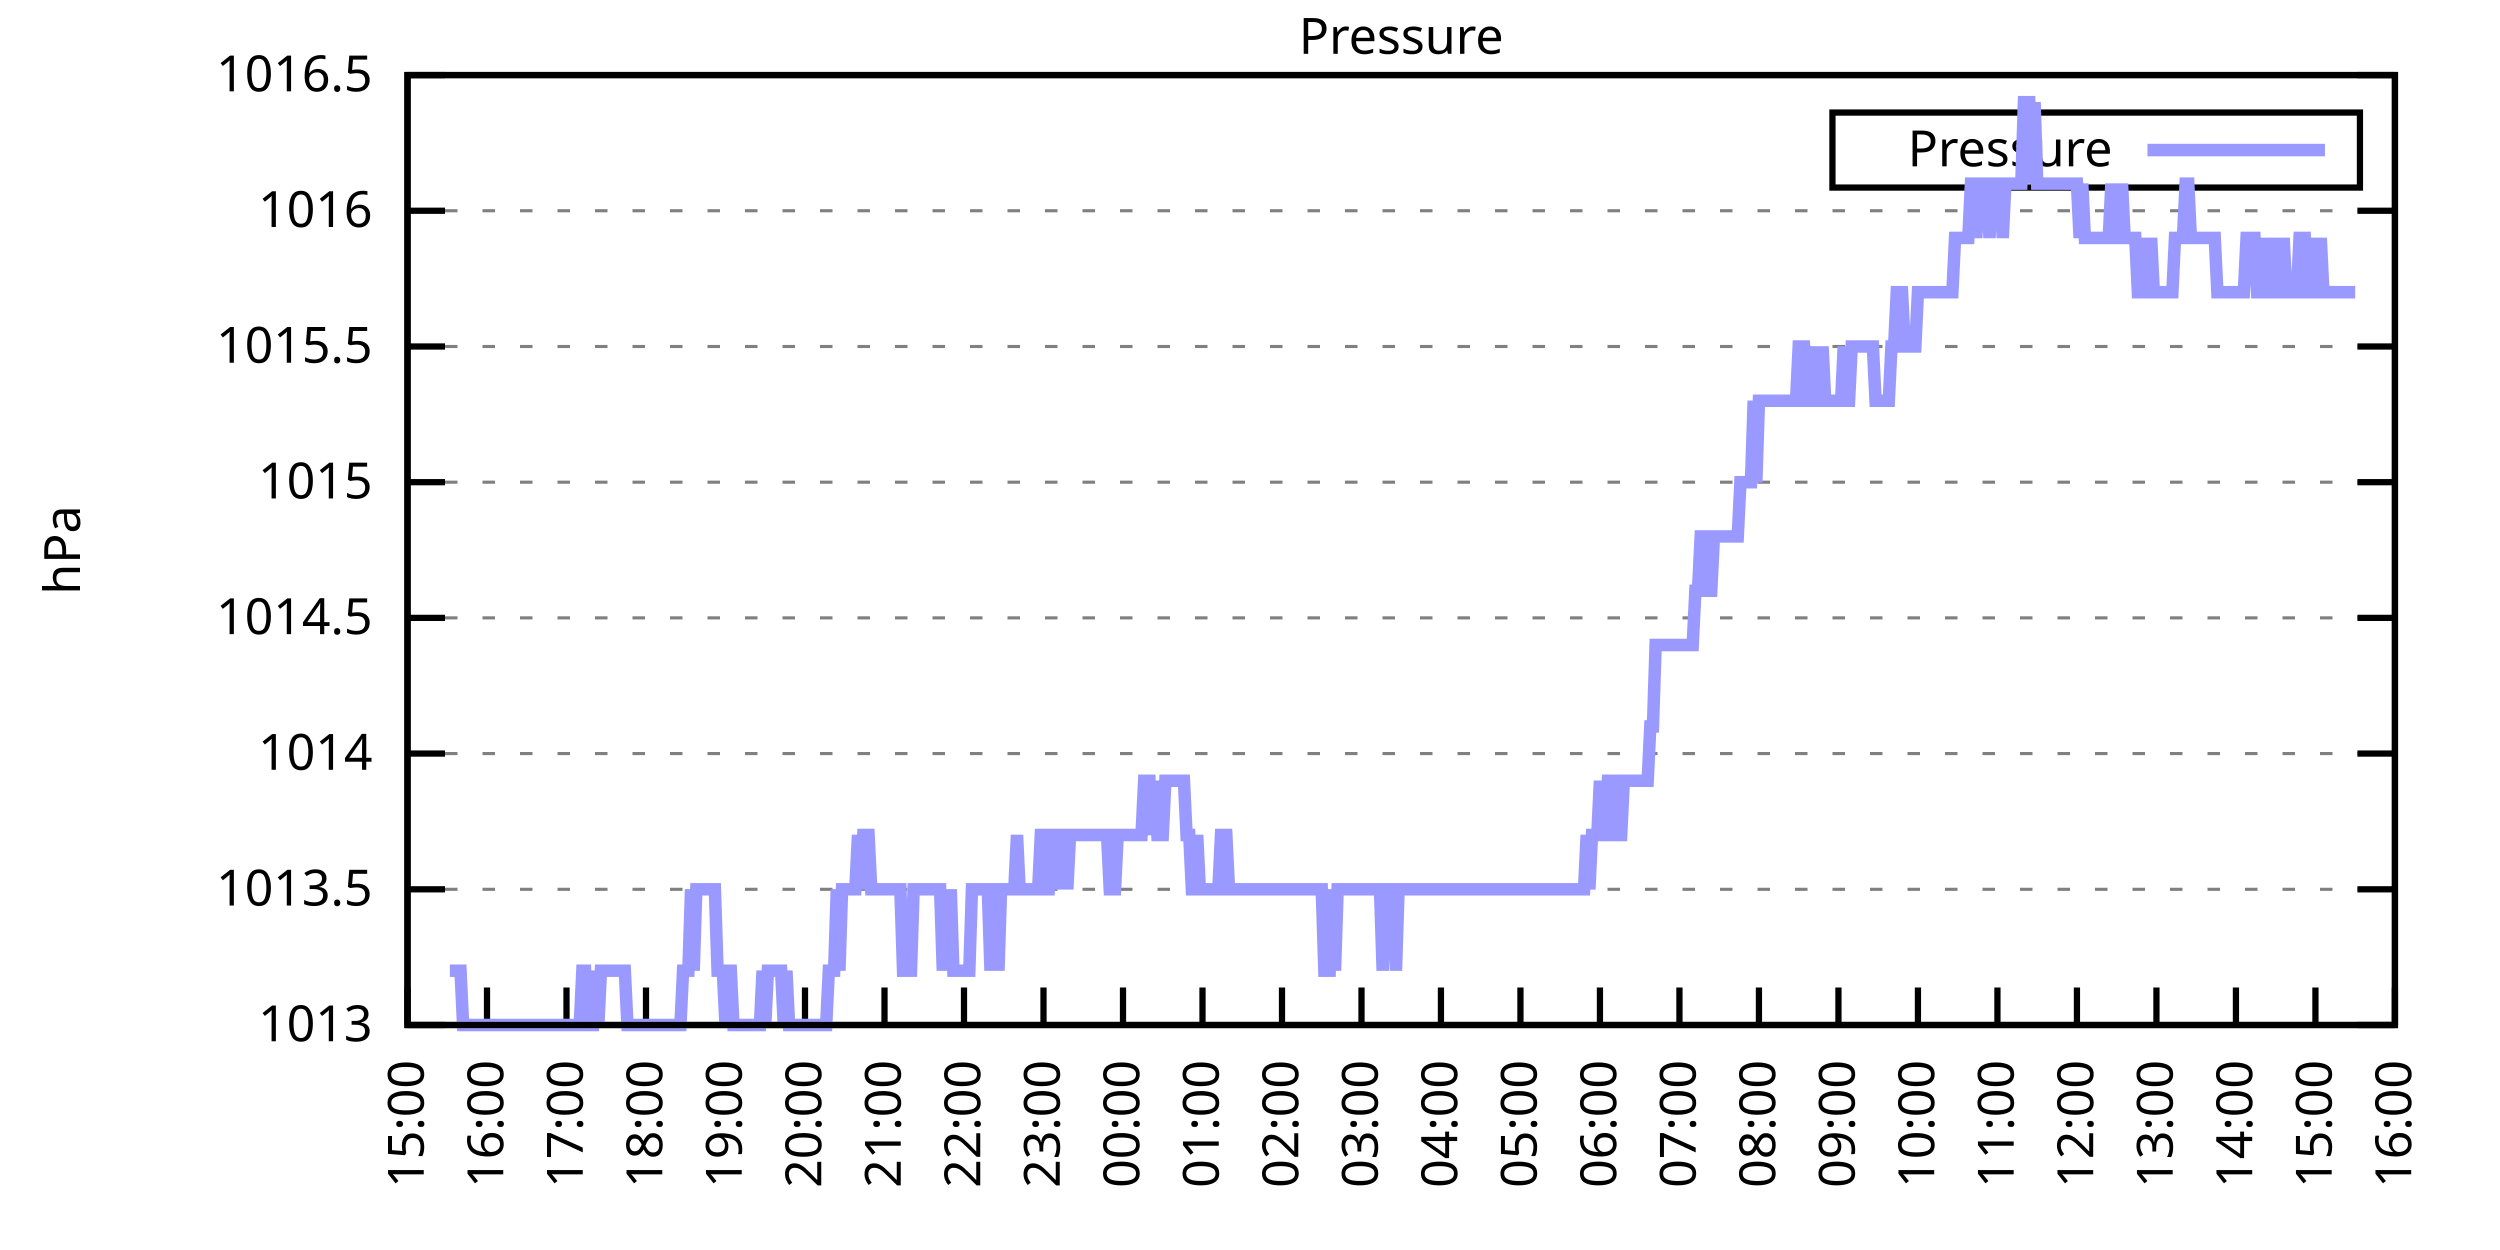
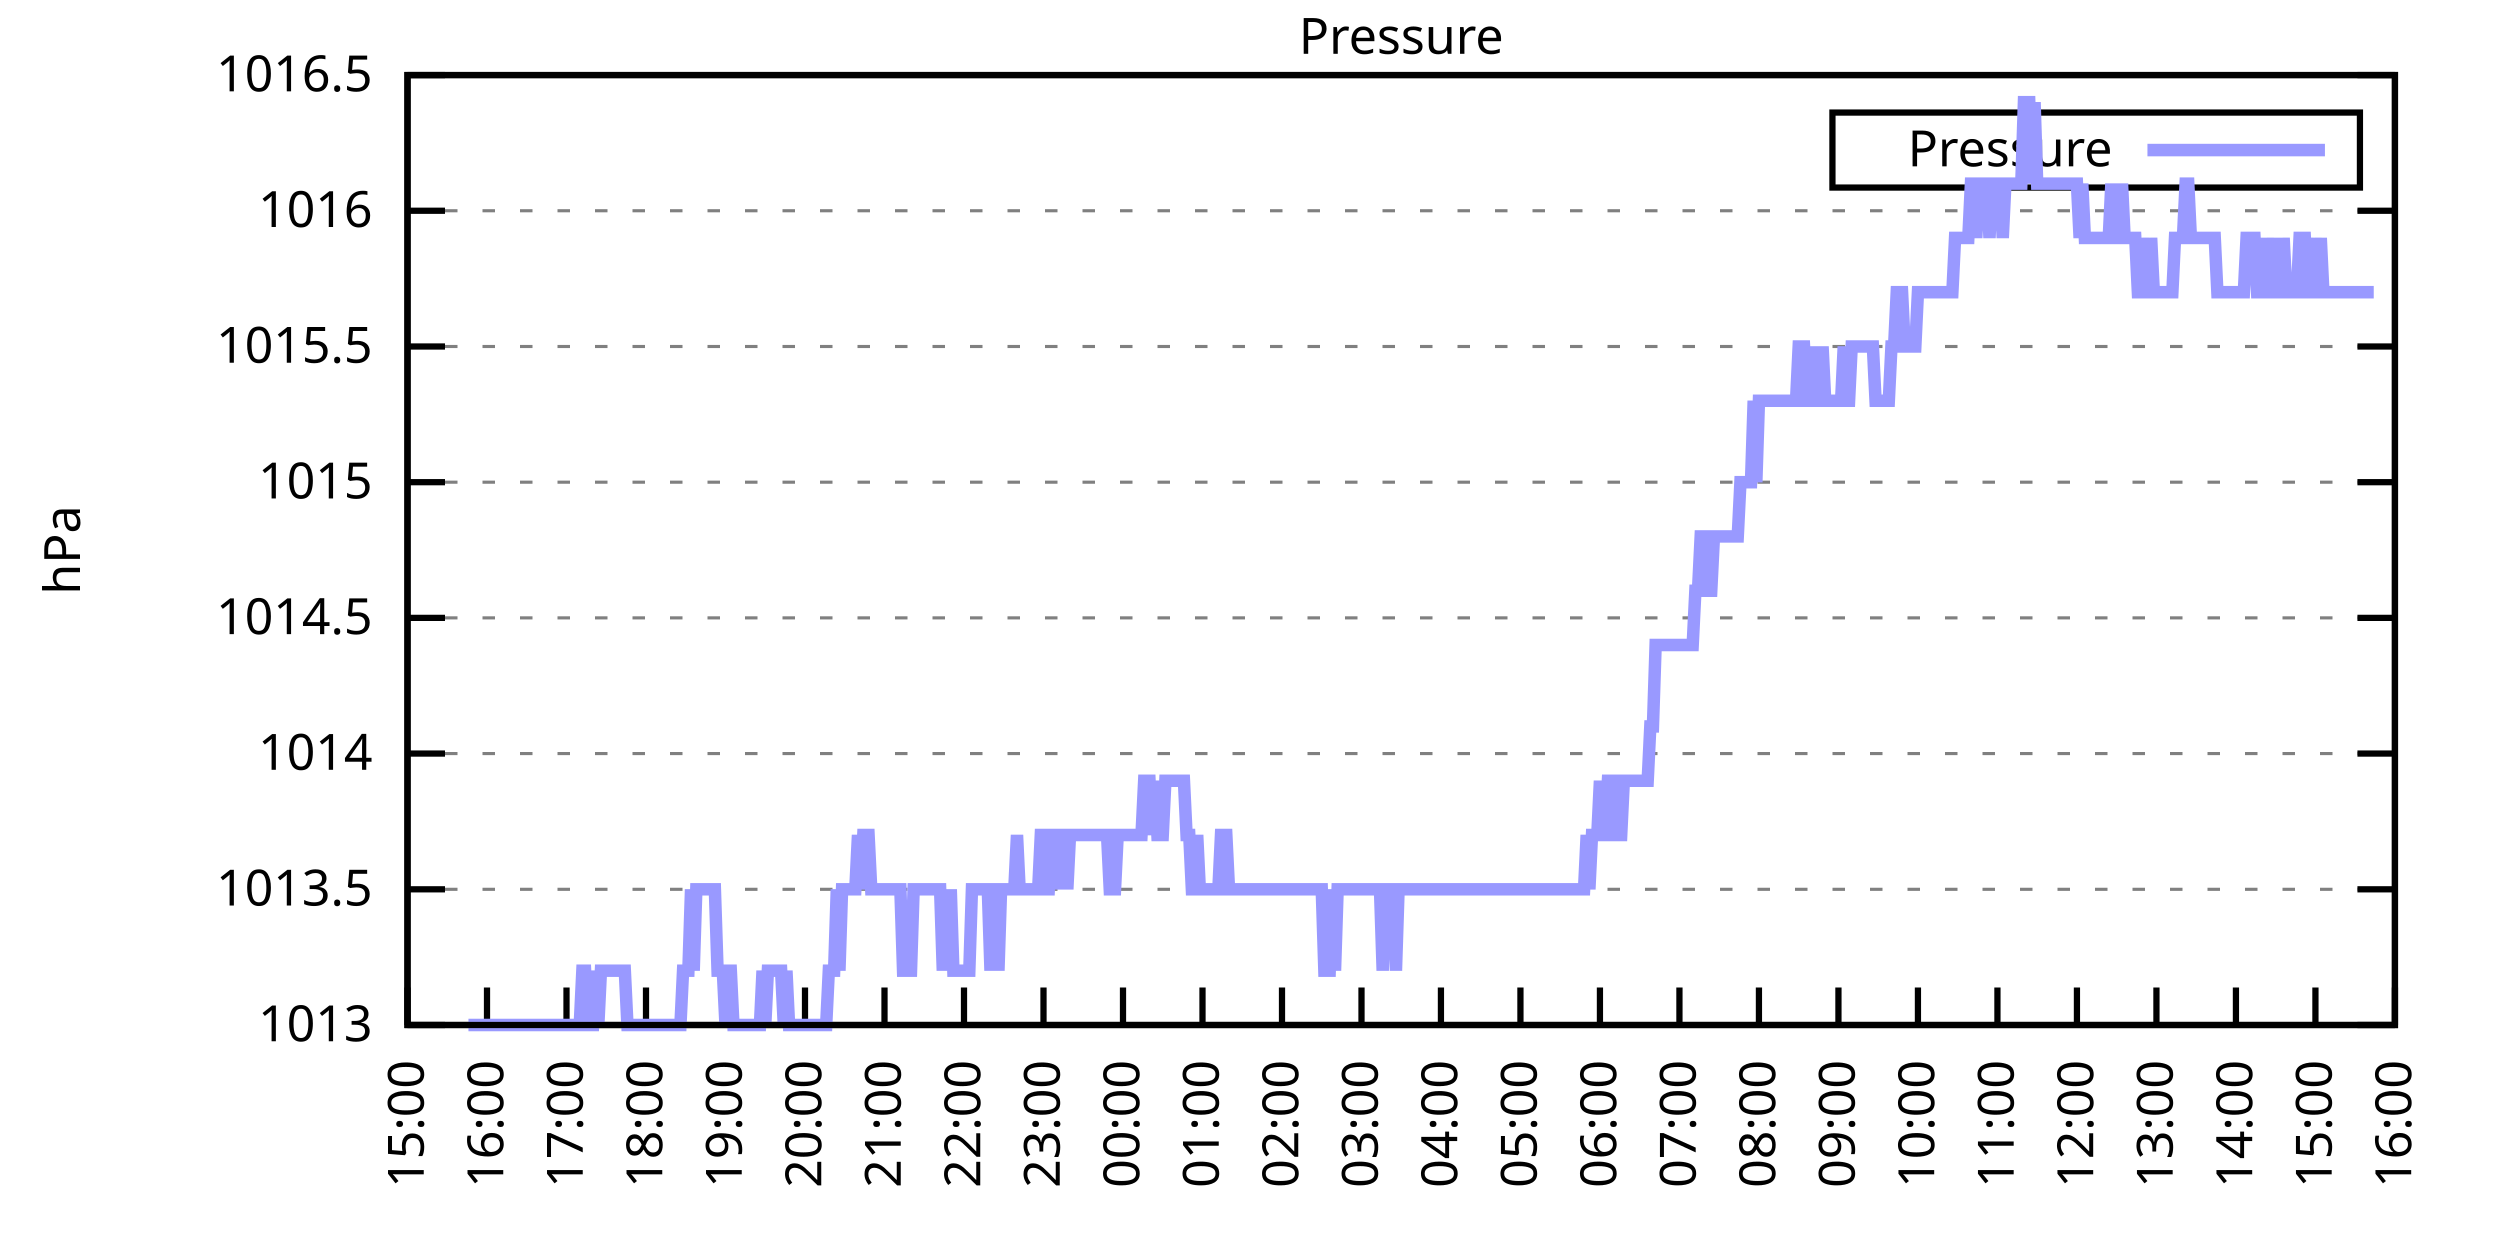
<svg xmlns="http://www.w3.org/2000/svg" xmlns:xlink="http://www.w3.org/1999/xlink" width="400" height="200" viewBox="0 0 400 200">
  <g id="gnuplot_canvas">
    <rect x="0" y="0" width="400" height="200" fill="none" />
    <defs>
      <circle id="gpDot" r="0.5" stroke-width="0.5" stroke="currentColor" />
      <path id="gpPt0" stroke-width="0.333" stroke="currentColor" d="M-1,0 h2 M0,-1 v2" />
      <path id="gpPt1" stroke-width="0.333" stroke="currentColor" d="M-1,-1 L1,1 M1,-1 L-1,1" />
      <path id="gpPt2" stroke-width="0.333" stroke="currentColor" d="M-1,0 L1,0 M0,-1 L0,1 M-1,-1 L1,1 M-1,1 L1,-1" />
      <rect id="gpPt3" stroke-width="0.333" stroke="currentColor" x="-1" y="-1" width="2" height="2" />
      <rect id="gpPt4" stroke-width="0.333" stroke="currentColor" fill="currentColor" x="-1" y="-1" width="2" height="2" />
      <circle id="gpPt5" stroke-width="0.333" stroke="currentColor" cx="0" cy="0" r="1" />
      <use xlink:href="#gpPt5" id="gpPt6" fill="currentColor" stroke="none" />
      <path id="gpPt7" stroke-width="0.333" stroke="currentColor" d="M0,-1.33 L-1.33,0.67 L1.33,0.67 z" />
      <use xlink:href="#gpPt7" id="gpPt8" fill="currentColor" stroke="none" />
      <use xlink:href="#gpPt7" id="gpPt9" stroke="currentColor" transform="rotate(180)" />
      <use xlink:href="#gpPt9" id="gpPt10" fill="currentColor" stroke="none" />
      <use xlink:href="#gpPt3" id="gpPt11" stroke="currentColor" transform="rotate(45)" />
      <use xlink:href="#gpPt11" id="gpPt12" fill="currentColor" stroke="none" />
      <path id="gpPt13" stroke-width="0.333" stroke="currentColor" d="M0,1.330 L1.265,0.411 L0.782,-1.067 L-0.782,-1.076 L-1.265,0.411 z" />
      <use xlink:href="#gpPt13" id="gpPt14" fill="currentColor" stroke="none" />
      <filter id="textbox" filterUnits="objectBoundingBox" x="0" y="0" height="1" width="1">
        <feFlood flood-color="white" flood-opacity="1" result="bgnd" />
        <feComposite in="SourceGraphic" in2="bgnd" operator="atop" />
      </filter>
      <filter id="greybox" filterUnits="objectBoundingBox" x="0" y="0" height="1" width="1">
        <feFlood flood-color="lightgrey" flood-opacity="1" result="grey" />
        <feComposite in="SourceGraphic" in2="grey" operator="atop" />
      </filter>
    </defs>
    <g fill="none" color="white" stroke="currentColor" stroke-width="1.00" stroke-linecap="butt" stroke-linejoin="miter">
</g>
    <g fill="none" color="black" stroke="currentColor" stroke-width="1.00" stroke-linecap="butt" stroke-linejoin="miter">
      <g stroke="none" shape-rendering="crispEdges">
        <polygon fill="rgb(255, 255, 255)" points="65.20,164.00 383.18,164.00 383.18,12.02 65.20,12.02 " />
      </g>
    </g>
    <g fill="none" color="black" stroke="currentColor" stroke-width="1.00" stroke-linecap="butt" stroke-linejoin="miter">
</g>
    <g fill="none" color="black" stroke="black" stroke-width="0.50" stroke-linecap="butt" stroke-linejoin="miter">
</g>
    <g fill="none" color="gray" stroke="currentColor" stroke-width="0.50" stroke-linecap="butt" stroke-linejoin="miter">
      <path stroke="gray" stroke-dasharray="2,4" class="gridline" d="M65.20,164.00 L383.19,164.00  " />
    </g>
    <g fill="none" color="gray" stroke="gray" stroke-width="1.00" stroke-linecap="butt" stroke-linejoin="miter">
</g>
    <g fill="none" color="black" stroke="currentColor" stroke-width="1.00" stroke-linecap="butt" stroke-linejoin="miter">
      <path stroke="black" d="M65.20,164.00 L71.20,164.00 M383.19,164.00 L377.19,164.00  " />
      <g transform="translate(59.60,166.60)" stroke="none" fill="black" font-family="Sans" font-size="8.00" text-anchor="end">
        <text>
          <tspan font-family="Sans"> 1013</tspan>
        </text>
      </g>
    </g>
    <g fill="none" color="black" stroke="currentColor" stroke-width="1.00" stroke-linecap="butt" stroke-linejoin="miter">
</g>
    <g fill="none" color="black" stroke="black" stroke-width="0.50" stroke-linecap="butt" stroke-linejoin="miter">
</g>
    <g fill="none" color="gray" stroke="currentColor" stroke-width="0.50" stroke-linecap="butt" stroke-linejoin="miter">
      <path stroke="gray" stroke-dasharray="2,4" class="gridline" d="M65.20,142.29 L383.19,142.29  " />
    </g>
    <g fill="none" color="gray" stroke="gray" stroke-width="1.00" stroke-linecap="butt" stroke-linejoin="miter">
</g>
    <g fill="none" color="black" stroke="currentColor" stroke-width="1.00" stroke-linecap="butt" stroke-linejoin="miter">
      <path stroke="black" d="M65.20,142.29 L71.20,142.29 M383.19,142.29 L377.19,142.29  " />
      <g transform="translate(59.60,144.89)" stroke="none" fill="black" font-family="Sans" font-size="8.00" text-anchor="end">
        <text>
          <tspan font-family="Sans"> 1013.5</tspan>
        </text>
      </g>
    </g>
    <g fill="none" color="black" stroke="currentColor" stroke-width="1.00" stroke-linecap="butt" stroke-linejoin="miter">
</g>
    <g fill="none" color="black" stroke="black" stroke-width="0.50" stroke-linecap="butt" stroke-linejoin="miter">
</g>
    <g fill="none" color="gray" stroke="currentColor" stroke-width="0.50" stroke-linecap="butt" stroke-linejoin="miter">
      <path stroke="gray" stroke-dasharray="2,4" class="gridline" d="M65.20,120.57 L383.19,120.57  " />
    </g>
    <g fill="none" color="gray" stroke="gray" stroke-width="1.00" stroke-linecap="butt" stroke-linejoin="miter">
</g>
    <g fill="none" color="black" stroke="currentColor" stroke-width="1.00" stroke-linecap="butt" stroke-linejoin="miter">
      <path stroke="black" d="M65.20,120.57 L71.20,120.57 M383.19,120.57 L377.19,120.57  " />
      <g transform="translate(59.60,123.17)" stroke="none" fill="black" font-family="Sans" font-size="8.00" text-anchor="end">
        <text>
          <tspan font-family="Sans"> 1014</tspan>
        </text>
      </g>
    </g>
    <g fill="none" color="black" stroke="currentColor" stroke-width="1.00" stroke-linecap="butt" stroke-linejoin="miter">
</g>
    <g fill="none" color="black" stroke="black" stroke-width="0.50" stroke-linecap="butt" stroke-linejoin="miter">
</g>
    <g fill="none" color="gray" stroke="currentColor" stroke-width="0.50" stroke-linecap="butt" stroke-linejoin="miter">
      <path stroke="gray" stroke-dasharray="2,4" class="gridline" d="M65.20,98.86 L383.19,98.86  " />
    </g>
    <g fill="none" color="gray" stroke="gray" stroke-width="1.00" stroke-linecap="butt" stroke-linejoin="miter">
</g>
    <g fill="none" color="black" stroke="currentColor" stroke-width="1.00" stroke-linecap="butt" stroke-linejoin="miter">
      <path stroke="black" d="M65.20,98.86 L71.20,98.86 M383.19,98.86 L377.19,98.86  " />
      <g transform="translate(59.60,101.46)" stroke="none" fill="black" font-family="Sans" font-size="8.00" text-anchor="end">
        <text>
          <tspan font-family="Sans"> 1014.5</tspan>
        </text>
      </g>
    </g>
    <g fill="none" color="black" stroke="currentColor" stroke-width="1.00" stroke-linecap="butt" stroke-linejoin="miter">
</g>
    <g fill="none" color="black" stroke="black" stroke-width="0.50" stroke-linecap="butt" stroke-linejoin="miter">
</g>
    <g fill="none" color="gray" stroke="currentColor" stroke-width="0.50" stroke-linecap="butt" stroke-linejoin="miter">
      <path stroke="gray" stroke-dasharray="2,4" class="gridline" d="M65.20,77.15 L383.19,77.15  " />
    </g>
    <g fill="none" color="gray" stroke="gray" stroke-width="1.00" stroke-linecap="butt" stroke-linejoin="miter">
</g>
    <g fill="none" color="black" stroke="currentColor" stroke-width="1.00" stroke-linecap="butt" stroke-linejoin="miter">
      <path stroke="black" d="M65.20,77.15 L71.20,77.15 M383.19,77.15 L377.19,77.15  " />
      <g transform="translate(59.60,79.75)" stroke="none" fill="black" font-family="Sans" font-size="8.00" text-anchor="end">
        <text>
          <tspan font-family="Sans"> 1015</tspan>
        </text>
      </g>
    </g>
    <g fill="none" color="black" stroke="currentColor" stroke-width="1.00" stroke-linecap="butt" stroke-linejoin="miter">
</g>
    <g fill="none" color="black" stroke="black" stroke-width="0.50" stroke-linecap="butt" stroke-linejoin="miter">
</g>
    <g fill="none" color="gray" stroke="currentColor" stroke-width="0.50" stroke-linecap="butt" stroke-linejoin="miter">
      <path stroke="gray" stroke-dasharray="2,4" class="gridline" d="M65.20,55.44 L383.19,55.44  " />
    </g>
    <g fill="none" color="gray" stroke="gray" stroke-width="1.00" stroke-linecap="butt" stroke-linejoin="miter">
</g>
    <g fill="none" color="black" stroke="currentColor" stroke-width="1.00" stroke-linecap="butt" stroke-linejoin="miter">
      <path stroke="black" d="M65.20,55.44 L71.20,55.44 M383.19,55.44 L377.19,55.44  " />
      <g transform="translate(59.60,58.04)" stroke="none" fill="black" font-family="Sans" font-size="8.00" text-anchor="end">
        <text>
          <tspan font-family="Sans"> 1015.5</tspan>
        </text>
      </g>
    </g>
    <g fill="none" color="black" stroke="currentColor" stroke-width="1.00" stroke-linecap="butt" stroke-linejoin="miter">
</g>
    <g fill="none" color="black" stroke="black" stroke-width="0.50" stroke-linecap="butt" stroke-linejoin="miter">
</g>
    <g fill="none" color="gray" stroke="currentColor" stroke-width="0.50" stroke-linecap="butt" stroke-linejoin="miter">
      <path stroke="gray" stroke-dasharray="2,4" class="gridline" d="M65.20,33.72 L383.19,33.72  " />
    </g>
    <g fill="none" color="gray" stroke="gray" stroke-width="1.00" stroke-linecap="butt" stroke-linejoin="miter">
</g>
    <g fill="none" color="black" stroke="currentColor" stroke-width="1.00" stroke-linecap="butt" stroke-linejoin="miter">
      <path stroke="black" d="M65.20,33.72 L71.20,33.72 M383.19,33.72 L377.19,33.72  " />
      <g transform="translate(59.60,36.32)" stroke="none" fill="black" font-family="Sans" font-size="8.00" text-anchor="end">
        <text>
          <tspan font-family="Sans"> 1016</tspan>
        </text>
      </g>
    </g>
    <g fill="none" color="black" stroke="currentColor" stroke-width="1.00" stroke-linecap="butt" stroke-linejoin="miter">
</g>
    <g fill="none" color="black" stroke="black" stroke-width="0.50" stroke-linecap="butt" stroke-linejoin="miter">
</g>
    <g fill="none" color="gray" stroke="currentColor" stroke-width="0.50" stroke-linecap="butt" stroke-linejoin="miter">
      <path stroke="gray" stroke-dasharray="2,4" class="gridline" d="M65.20,12.01 L383.19,12.01  " />
    </g>
    <g fill="none" color="gray" stroke="gray" stroke-width="1.00" stroke-linecap="butt" stroke-linejoin="miter">
</g>
    <g fill="none" color="black" stroke="currentColor" stroke-width="1.00" stroke-linecap="butt" stroke-linejoin="miter">
      <path stroke="black" d="M65.20,12.01 L71.20,12.01 M383.19,12.01 L377.19,12.01  " />
      <g transform="translate(59.60,14.61)" stroke="none" fill="black" font-family="Sans" font-size="8.00" text-anchor="end">
        <text>
          <tspan font-family="Sans"> 1016.5</tspan>
        </text>
      </g>
    </g>
    <g fill="none" color="black" stroke="currentColor" stroke-width="1.00" stroke-linecap="butt" stroke-linejoin="miter">
      <path stroke="black" d="M65.20,164.00 L65.20,158.00  " />
      <g transform="translate(67.80,169.60) rotate(270.00)" stroke="none" fill="black" font-family="Sans" font-size="8.00" text-anchor="end">
        <text>
          <tspan font-family="Sans">15:00</tspan>
        </text>
      </g>
    </g>
    <g fill="none" color="black" stroke="currentColor" stroke-width="1.00" stroke-linecap="butt" stroke-linejoin="miter">
      <path stroke="black" d="M77.92,164.00 L77.92,158.00  " />
      <g transform="translate(80.52,169.60) rotate(270.00)" stroke="none" fill="black" font-family="Sans" font-size="8.00" text-anchor="end">
        <text>
          <tspan font-family="Sans">16:00</tspan>
        </text>
      </g>
    </g>
    <g fill="none" color="black" stroke="currentColor" stroke-width="1.00" stroke-linecap="butt" stroke-linejoin="miter">
      <path stroke="black" d="M90.64,164.00 L90.64,158.00  " />
      <g transform="translate(93.24,169.60) rotate(270.00)" stroke="none" fill="black" font-family="Sans" font-size="8.00" text-anchor="end">
        <text>
          <tspan font-family="Sans">17:00</tspan>
        </text>
      </g>
    </g>
    <g fill="none" color="black" stroke="currentColor" stroke-width="1.00" stroke-linecap="butt" stroke-linejoin="miter">
      <path stroke="black" d="M103.36,164.00 L103.36,158.00  " />
      <g transform="translate(105.96,169.60) rotate(270.00)" stroke="none" fill="black" font-family="Sans" font-size="8.00" text-anchor="end">
        <text>
          <tspan font-family="Sans">18:00</tspan>
        </text>
      </g>
    </g>
    <g fill="none" color="black" stroke="currentColor" stroke-width="1.00" stroke-linecap="butt" stroke-linejoin="miter">
      <path stroke="black" d="M116.08,164.00 L116.08,158.00  " />
      <g transform="translate(118.68,169.60) rotate(270.00)" stroke="none" fill="black" font-family="Sans" font-size="8.00" text-anchor="end">
        <text>
          <tspan font-family="Sans">19:00</tspan>
        </text>
      </g>
    </g>
    <g fill="none" color="black" stroke="currentColor" stroke-width="1.00" stroke-linecap="butt" stroke-linejoin="miter">
      <path stroke="black" d="M128.80,164.00 L128.80,158.00  " />
      <g transform="translate(131.40,169.60) rotate(270.00)" stroke="none" fill="black" font-family="Sans" font-size="8.00" text-anchor="end">
        <text>
          <tspan font-family="Sans">20:00</tspan>
        </text>
      </g>
    </g>
    <g fill="none" color="black" stroke="currentColor" stroke-width="1.00" stroke-linecap="butt" stroke-linejoin="miter">
      <path stroke="black" d="M141.52,164.00 L141.52,158.00  " />
      <g transform="translate(144.12,169.60) rotate(270.00)" stroke="none" fill="black" font-family="Sans" font-size="8.00" text-anchor="end">
        <text>
          <tspan font-family="Sans">21:00</tspan>
        </text>
      </g>
    </g>
    <g fill="none" color="black" stroke="currentColor" stroke-width="1.00" stroke-linecap="butt" stroke-linejoin="miter">
      <path stroke="black" d="M154.24,164.00 L154.24,158.00  " />
      <g transform="translate(156.84,169.60) rotate(270.00)" stroke="none" fill="black" font-family="Sans" font-size="8.00" text-anchor="end">
        <text>
          <tspan font-family="Sans">22:00</tspan>
        </text>
      </g>
    </g>
    <g fill="none" color="black" stroke="currentColor" stroke-width="1.00" stroke-linecap="butt" stroke-linejoin="miter">
      <path stroke="black" d="M166.96,164.00 L166.96,158.00  " />
      <g transform="translate(169.56,169.60) rotate(270.00)" stroke="none" fill="black" font-family="Sans" font-size="8.00" text-anchor="end">
        <text>
          <tspan font-family="Sans">23:00</tspan>
        </text>
      </g>
    </g>
    <g fill="none" color="black" stroke="currentColor" stroke-width="1.00" stroke-linecap="butt" stroke-linejoin="miter">
      <path stroke="black" d="M179.68,164.00 L179.68,158.00  " />
      <g transform="translate(182.28,169.60) rotate(270.00)" stroke="none" fill="black" font-family="Sans" font-size="8.00" text-anchor="end">
        <text>
          <tspan font-family="Sans">00:00</tspan>
        </text>
      </g>
    </g>
    <g fill="none" color="black" stroke="currentColor" stroke-width="1.00" stroke-linecap="butt" stroke-linejoin="miter">
      <path stroke="black" d="M192.40,164.00 L192.40,158.00  " />
      <g transform="translate(195.00,169.60) rotate(270.00)" stroke="none" fill="black" font-family="Sans" font-size="8.00" text-anchor="end">
        <text>
          <tspan font-family="Sans">01:00</tspan>
        </text>
      </g>
    </g>
    <g fill="none" color="black" stroke="currentColor" stroke-width="1.00" stroke-linecap="butt" stroke-linejoin="miter">
      <path stroke="black" d="M205.12,164.00 L205.12,158.00  " />
      <g transform="translate(207.72,169.60) rotate(270.00)" stroke="none" fill="black" font-family="Sans" font-size="8.00" text-anchor="end">
        <text>
          <tspan font-family="Sans">02:00</tspan>
        </text>
      </g>
    </g>
    <g fill="none" color="black" stroke="currentColor" stroke-width="1.00" stroke-linecap="butt" stroke-linejoin="miter">
      <path stroke="black" d="M217.84,164.00 L217.84,158.00  " />
      <g transform="translate(220.44,169.60) rotate(270.00)" stroke="none" fill="black" font-family="Sans" font-size="8.00" text-anchor="end">
        <text>
          <tspan font-family="Sans">03:00</tspan>
        </text>
      </g>
    </g>
    <g fill="none" color="black" stroke="currentColor" stroke-width="1.00" stroke-linecap="butt" stroke-linejoin="miter">
      <path stroke="black" d="M230.55,164.00 L230.55,158.00  " />
      <g transform="translate(233.15,169.60) rotate(270.00)" stroke="none" fill="black" font-family="Sans" font-size="8.00" text-anchor="end">
        <text>
          <tspan font-family="Sans">04:00</tspan>
        </text>
      </g>
    </g>
    <g fill="none" color="black" stroke="currentColor" stroke-width="1.00" stroke-linecap="butt" stroke-linejoin="miter">
      <path stroke="black" d="M243.27,164.00 L243.27,158.00  " />
      <g transform="translate(245.87,169.60) rotate(270.00)" stroke="none" fill="black" font-family="Sans" font-size="8.00" text-anchor="end">
        <text>
          <tspan font-family="Sans">05:00</tspan>
        </text>
      </g>
    </g>
    <g fill="none" color="black" stroke="currentColor" stroke-width="1.00" stroke-linecap="butt" stroke-linejoin="miter">
      <path stroke="black" d="M255.99,164.00 L255.99,158.00  " />
      <g transform="translate(258.59,169.60) rotate(270.00)" stroke="none" fill="black" font-family="Sans" font-size="8.00" text-anchor="end">
        <text>
          <tspan font-family="Sans">06:00</tspan>
        </text>
      </g>
    </g>
    <g fill="none" color="black" stroke="currentColor" stroke-width="1.00" stroke-linecap="butt" stroke-linejoin="miter">
      <path stroke="black" d="M268.71,164.00 L268.71,158.00  " />
      <g transform="translate(271.31,169.60) rotate(270.00)" stroke="none" fill="black" font-family="Sans" font-size="8.00" text-anchor="end">
        <text>
          <tspan font-family="Sans">07:00</tspan>
        </text>
      </g>
    </g>
    <g fill="none" color="black" stroke="currentColor" stroke-width="1.00" stroke-linecap="butt" stroke-linejoin="miter">
      <path stroke="black" d="M281.43,164.00 L281.43,158.00  " />
      <g transform="translate(284.03,169.60) rotate(270.00)" stroke="none" fill="black" font-family="Sans" font-size="8.00" text-anchor="end">
        <text>
          <tspan font-family="Sans">08:00</tspan>
        </text>
      </g>
    </g>
    <g fill="none" color="black" stroke="currentColor" stroke-width="1.00" stroke-linecap="butt" stroke-linejoin="miter">
      <path stroke="black" d="M294.15,164.00 L294.15,158.00  " />
      <g transform="translate(296.75,169.60) rotate(270.00)" stroke="none" fill="black" font-family="Sans" font-size="8.00" text-anchor="end">
        <text>
          <tspan font-family="Sans">09:00</tspan>
        </text>
      </g>
    </g>
    <g fill="none" color="black" stroke="currentColor" stroke-width="1.00" stroke-linecap="butt" stroke-linejoin="miter">
      <path stroke="black" d="M306.87,164.00 L306.87,158.00  " />
      <g transform="translate(309.47,169.60) rotate(270.00)" stroke="none" fill="black" font-family="Sans" font-size="8.00" text-anchor="end">
        <text>
          <tspan font-family="Sans">10:00</tspan>
        </text>
      </g>
    </g>
    <g fill="none" color="black" stroke="currentColor" stroke-width="1.00" stroke-linecap="butt" stroke-linejoin="miter">
      <path stroke="black" d="M319.59,164.00 L319.59,158.00  " />
      <g transform="translate(322.19,169.60) rotate(270.00)" stroke="none" fill="black" font-family="Sans" font-size="8.00" text-anchor="end">
        <text>
          <tspan font-family="Sans">11:00</tspan>
        </text>
      </g>
    </g>
    <g fill="none" color="black" stroke="currentColor" stroke-width="1.00" stroke-linecap="butt" stroke-linejoin="miter">
      <path stroke="black" d="M332.31,164.00 L332.31,158.00  " />
      <g transform="translate(334.91,169.60) rotate(270.00)" stroke="none" fill="black" font-family="Sans" font-size="8.00" text-anchor="end">
        <text>
          <tspan font-family="Sans">12:00</tspan>
        </text>
      </g>
    </g>
    <g fill="none" color="black" stroke="currentColor" stroke-width="1.00" stroke-linecap="butt" stroke-linejoin="miter">
      <path stroke="black" d="M345.03,164.00 L345.03,158.00  " />
      <g transform="translate(347.63,169.60) rotate(270.00)" stroke="none" fill="black" font-family="Sans" font-size="8.00" text-anchor="end">
        <text>
          <tspan font-family="Sans">13:00</tspan>
        </text>
      </g>
    </g>
    <g fill="none" color="black" stroke="currentColor" stroke-width="1.00" stroke-linecap="butt" stroke-linejoin="miter">
      <path stroke="black" d="M357.75,164.00 L357.75,158.00  " />
      <g transform="translate(360.35,169.60) rotate(270.00)" stroke="none" fill="black" font-family="Sans" font-size="8.00" text-anchor="end">
        <text>
          <tspan font-family="Sans">14:00</tspan>
        </text>
      </g>
    </g>
    <g fill="none" color="black" stroke="currentColor" stroke-width="1.00" stroke-linecap="butt" stroke-linejoin="miter">
      <path stroke="black" d="M370.47,164.00 L370.47,158.00  " />
      <g transform="translate(373.07,169.60) rotate(270.00)" stroke="none" fill="black" font-family="Sans" font-size="8.00" text-anchor="end">
        <text>
          <tspan font-family="Sans">15:00</tspan>
        </text>
      </g>
    </g>
    <g fill="none" color="black" stroke="currentColor" stroke-width="1.00" stroke-linecap="butt" stroke-linejoin="miter">
      <path stroke="black" d="M383.19,164.00 L383.19,158.00  " />
      <g transform="translate(385.79,169.60) rotate(270.00)" stroke="none" fill="black" font-family="Sans" font-size="8.00" text-anchor="end">
        <text>
          <tspan font-family="Sans">16:00</tspan>
        </text>
      </g>
    </g>
    <g fill="none" color="black" stroke="currentColor" stroke-width="1.00" stroke-linecap="butt" stroke-linejoin="miter">
</g>
    <g fill="none" color="black" stroke="currentColor" stroke-width="1.00" stroke-linecap="butt" stroke-linejoin="miter">
      <path stroke="black" d="M65.20,12.01 L65.20,164.00 L383.19,164.00 L383.19,12.01 L65.20,12.01 Z  " />
    </g>
    <g fill="none" color="black" stroke="currentColor" stroke-width="1.00" stroke-linecap="butt" stroke-linejoin="miter">
</g>
    <g fill="none" color="black" stroke="currentColor" stroke-width="1.00" stroke-linecap="butt" stroke-linejoin="miter">
      <path stroke="black" d="M293.19,30.01 L293.19,18.01 L377.59,18.01 L377.59,30.01 L293.19,30.01 Z  " />
    </g>
    <g id="Pressure_plot_1">
      <g fill="none" color="white" stroke="black" stroke-width="2.00" stroke-linecap="butt" stroke-linejoin="miter">
</g>
      <g fill="none" color="black" stroke="currentColor" stroke-width="2.00" stroke-linecap="butt" stroke-linejoin="miter">
        <g transform="translate(337.99,26.61)" stroke="none" fill="black" font-family="Sans" font-size="8.00" text-anchor="end">
          <text>
            <tspan font-family="Sans">Pressure</tspan>
          </text>
        </g>
      </g>
      <g fill="none" color="black" stroke="currentColor" stroke-width="2.00" stroke-linecap="butt" stroke-linejoin="miter">
-         <path stroke="rgb(153, 153, 255)" d="M343.59,24.01 L371.99,24.01 M71.98,155.31 L72.41,155.31 L72.83,155.31 L73.26,155.31 L73.68,155.31 L74.10,164.00   L74.53,164.00 L74.95,164.00 L75.38,164.00 L75.80,164.00 L76.22,164.00 L76.65,164.00 L77.07,164.00 L77.50,164.00   L77.92,164.00 L78.34,164.00 L78.77,164.00 L79.19,164.00 L79.62,164.00 L80.04,164.00 L80.46,164.00 L80.89,164.00   L81.31,164.00 L81.74,164.00 L82.16,164.00 L82.58,164.00 L83.01,164.00 L83.43,164.00 L83.86,164.00 L84.28,164.00   L84.70,164.00 L85.13,164.00 L85.55,164.00 L85.98,164.00 L86.40,164.00 L86.82,164.00 L87.25,164.00 L87.67,164.00   L88.10,164.00 L88.52,164.00 L88.94,164.00 L89.37,164.00 L89.79,164.00 L90.22,164.00 L90.64,164.00 L91.06,164.00   L91.49,164.00 L91.91,164.00 L92.34,164.00 L92.76,164.00 L93.18,155.31 L93.61,155.31 L94.03,164.00 L94.46,164.00   L94.88,164.00 L95.30,155.31 L95.73,164.00 L96.15,155.31 L96.58,155.31 L97.00,155.31 L97.42,155.31 L97.85,155.31   L98.27,155.31 L98.69,155.31 L99.12,155.31 L99.54,155.31 L99.97,155.31 L100.39,164.00 L100.81,164.00 L101.24,164.00   L101.66,164.00 L102.09,164.00 L102.51,164.00 L102.93,164.00 L103.36,164.00 L103.78,164.00 L104.21,164.00 L104.63,164.00   L105.05,164.00 L105.48,164.00 L105.90,164.00 L106.33,164.00 L106.75,164.00 L107.17,164.00 L107.60,164.00 L108.02,164.00   L108.45,164.00 L108.87,164.00 L109.29,155.31 L109.72,155.31 L110.14,155.31 L110.57,142.29 L110.99,155.31 L111.41,142.29   L111.84,142.29 L112.26,142.29 L112.69,142.29 L113.11,142.29 L113.53,142.29 L113.96,142.29 L114.38,142.29 L114.81,155.31   L115.23,155.31 L115.65,155.31 L116.08,164.00 L116.50,155.31 L116.93,155.31 L117.35,164.00 L117.77,164.00 L118.20,164.00   L118.62,164.00 L119.05,164.00 L119.47,164.00 L119.89,164.00 L120.32,164.00 L120.74,164.00 L121.17,164.00 L121.59,164.00   L122.01,155.31 L122.44,164.00 L122.86,155.31 L123.29,155.31 L123.71,155.31 L124.13,155.31 L124.56,155.31 L124.98,155.31   L125.41,164.00 L125.83,155.31 L126.25,164.00 L126.68,164.00 L127.10,164.00 L127.53,164.00 L127.95,164.00 L128.37,164.00   L128.80,164.00 L129.22,164.00 L129.65,164.00 L130.07,164.00 L130.49,164.00 L130.92,164.00 L131.34,164.00 L131.77,164.00   L132.19,164.00 L132.61,155.31 L133.04,155.31 L133.46,155.31 L133.89,142.29 L134.31,155.31 L134.73,142.29 L135.16,142.29   L135.58,142.29 L136.01,142.29 L136.43,142.29 L136.85,142.29 L137.28,133.60 L137.70,142.29 L138.13,133.60 L138.55,133.60   L138.97,133.60 L139.40,142.29 L139.82,142.29 L140.25,142.29 L140.67,142.29 L141.09,142.29 L141.52,142.29 L141.94,142.29   L142.37,142.29 L142.79,142.29 L143.21,142.29 L143.64,142.29 L144.06,142.29 L144.49,155.31 L144.91,155.31 L145.33,155.31   L145.76,155.31 L146.18,142.29 L146.61,142.29 L147.03,142.29 L147.45,142.29 L147.88,142.29 L148.30,142.29 L148.73,142.29   L149.15,142.29 L149.57,142.29 L150.00,142.29 L150.42,142.29 L150.85,155.31 L151.27,142.29 L151.69,155.31 L152.12,142.29   L152.54,155.31 L152.97,155.31 L153.39,155.31 L153.81,155.31 L154.24,155.31 L154.66,155.31 L155.09,155.31 L155.51,142.29   L155.93,142.29 L156.36,142.29 L156.78,142.29 L157.21,142.29 L157.63,142.29 L158.05,142.29 L158.48,155.31 L158.90,142.29   L159.33,142.29 L159.75,155.31 L160.17,142.29 L160.60,142.29 L161.02,142.29 L161.44,142.29 L161.87,142.29 L162.29,142.29   L162.72,133.60 L163.14,142.29 L163.56,142.29 L163.99,142.29 L164.41,142.29 L164.84,142.29 L165.26,142.29 L165.68,142.29   L166.11,142.29 L166.53,133.60 L166.96,133.60 L167.38,142.29 L167.80,142.29 L168.23,133.60 L168.65,133.60 L169.08,133.60   L169.50,142.29 L169.92,133.60 L170.35,133.60 L170.77,142.29 L171.20,133.60 L171.62,133.60 L172.04,133.60 L172.47,133.60   L172.89,133.60 L173.32,133.60 L173.74,133.60 L174.16,133.60 L174.59,133.60 L175.01,133.60 L175.44,133.60 L175.86,133.60   L176.28,133.60 L176.71,133.60 L177.13,133.60 L177.56,142.29 L177.98,142.29 L178.40,142.29 L178.83,133.60 L179.25,133.60   L179.68,133.60 L180.10,133.60 L180.52,133.60 L180.95,133.60 L181.37,133.60 L181.80,133.60 L182.22,133.60 L182.64,133.60   L183.07,124.92 L183.49,124.92 L183.92,124.92 L184.34,133.60 L184.76,124.92 L185.19,133.60 L185.61,133.60 L186.04,133.60   L186.46,124.92 L186.88,124.92 L187.31,124.92 L187.73,124.92 L188.16,124.92 L188.58,124.92 L189.00,124.92 L189.43,124.92   L189.85,133.60 L190.28,133.60 L190.70,142.29 L191.12,142.29 L191.55,133.60 L191.97,142.29 L192.40,142.29 L192.82,142.29   L193.24,142.29 L193.67,142.29 L194.09,142.29 L194.52,142.29 L194.94,142.29 L195.36,133.60 L195.79,133.60 L196.21,133.60   L196.64,142.29 L197.06,142.29 L197.48,142.29 L197.91,142.29 L198.33,142.29 L198.76,142.29 L199.18,142.29 L199.60,142.29   L200.03,142.29 L200.45,142.29 L200.88,142.29 L201.30,142.29 L201.72,142.29 L202.15,142.29 L202.57,142.29 L203.00,142.29   L203.42,142.29 L203.84,142.29 L204.27,142.29 L204.69,142.29 L205.12,142.29 L205.54,142.29 L205.96,142.29 L206.39,142.29   L206.81,142.29 L207.24,142.29 L207.66,142.29 L208.08,142.29 L208.51,142.29 L208.93,142.29 L209.36,142.29 L209.78,142.29   L210.20,142.29 L210.63,142.29 L211.05,142.29 L211.48,142.29 L211.90,155.31 L212.32,155.31 L212.75,155.31 L213.17,142.29   L213.60,155.31 L214.02,142.29 L214.44,142.29 L214.87,142.29 L215.29,142.29 L215.72,142.29 L216.14,142.29 L216.56,142.29   L216.99,142.29 L217.41,142.29 L217.84,142.29 L218.26,142.29 L218.68,142.29 L219.11,142.29 L219.53,142.29 L219.96,142.29   L220.38,142.29 L220.80,142.29 L221.23,155.31 L221.65,142.29 L222.08,142.29 L222.50,142.29 L222.92,142.29 L223.35,155.31   L223.77,142.29 L224.20,142.29 L224.62,142.29 L225.04,142.29 L225.47,142.29 L225.89,142.29 L226.31,142.29 L226.74,142.29   L227.16,142.29 L227.59,142.29 L228.01,142.29 L228.43,142.29 L228.86,142.29 L229.28,142.29 L229.71,142.29 L230.13,142.29   L230.55,142.29 L230.98,142.29 L231.40,142.29 L231.83,142.29 L232.25,142.29 L232.67,142.29 L233.10,142.29 L233.52,142.29   L233.95,142.29 L234.37,142.29 L234.79,142.29 L235.22,142.29 L235.64,142.29 L236.07,142.29 L236.49,142.29 L236.91,142.29   L237.34,142.29 L237.76,142.29 L238.19,142.29 L238.61,142.29 L239.03,142.29 L239.46,142.29 L239.88,142.29 L240.31,142.29   L240.73,142.29 L241.15,142.29 L241.58,142.29 L242.00,142.29 L242.43,142.29 L242.85,142.29 L243.27,142.29 L243.70,142.29   L244.12,142.29 L244.55,142.29 L244.97,142.29 L245.39,142.29 L245.82,142.29 L246.24,142.29 L246.67,142.29 L247.09,142.29   L247.51,142.29 L247.94,142.29 L248.36,142.29 L248.79,142.29 L249.21,142.29 L249.63,142.29 L250.06,142.29 L250.48,142.29   L250.91,142.29 L251.33,142.29 L251.75,142.29 L252.18,142.29 L252.60,142.29 L253.03,142.29 L253.45,142.29 L253.87,133.60   L254.30,142.29 L254.72,133.60 L255.15,133.60 L255.57,133.60 L255.99,124.92 L256.42,133.60 L256.84,133.60 L257.27,124.92   L257.69,124.92 L258.11,124.92 L258.54,133.60 L258.96,133.60 L259.39,133.60 L259.81,124.92 L260.23,124.92 L260.66,124.92   L261.08,124.92 L261.51,124.92 L261.93,124.92 L262.35,124.92 L262.78,124.92 L263.20,124.92 L263.63,124.92 L264.05,116.23   L264.47,116.23 L264.90,103.20 L265.32,103.20 L265.75,103.20 L266.17,103.20 L266.59,103.20 L267.02,103.20 L267.44,103.20   L267.87,103.20 L268.29,103.20 L268.71,103.20 L269.14,103.20 L269.56,103.20 L269.99,103.20 L270.41,103.20 L270.83,103.20   L271.26,94.52 L271.68,94.52 L272.11,85.83 L272.53,85.83 L272.95,94.52 L273.38,94.52 L273.80,94.52 L274.23,85.83   L274.65,85.83 L275.07,85.83 L275.50,85.83 L275.92,85.83 L276.35,85.83 L276.77,85.83 L277.19,85.83 L277.62,85.83   L278.04,85.83 L278.47,77.15 L278.89,77.15 L279.31,77.15 L279.74,77.15 L280.16,77.15 L280.59,64.12 L281.01,77.15   L281.43,64.12 L281.86,64.12 L282.28,64.12 L282.71,64.12 L283.13,64.12 L283.55,64.12 L283.98,64.12 L284.40,64.12   L284.83,64.12 L285.25,64.12 L285.67,64.12 L286.10,64.12 L286.52,64.12 L286.95,64.12 L287.37,64.12 L287.79,55.44   L288.22,55.44 L288.64,55.44 L289.06,64.12 L289.49,64.12 L289.91,64.12 L290.34,55.44 L290.76,64.12 L291.18,64.12   L291.61,55.44 L292.03,64.12 L292.46,64.12 L292.88,64.12 L293.30,64.12 L293.73,64.12 L294.15,64.12 L294.58,64.12   L295.00,55.44 L295.42,64.12 L295.85,64.12 L296.27,55.44 L296.70,55.44 L297.12,55.44 L297.54,55.44 L297.97,55.44   L298.39,55.44 L298.82,55.44 L299.24,55.44 L299.66,55.44 L300.09,64.12 L300.51,64.12 L300.94,64.12 L301.36,64.12   L301.78,64.12 L302.21,64.12 L302.63,55.44 L303.06,55.44 L303.48,46.75 L303.90,46.75 L304.33,46.75 L304.75,55.44   L305.18,55.44 L305.60,55.44 L306.02,55.44 L306.45,55.44 L306.87,46.75 L307.30,46.75 L307.72,46.75 L308.14,46.75   L308.57,46.75 L308.99,46.75 L309.42,46.75 L309.84,46.75 L310.26,46.75 L310.69,46.75 L311.11,46.75 L311.54,46.75   L311.96,46.75 L312.38,46.75 L312.81,38.07 L313.23,38.07 L313.66,38.07 L314.08,38.07 L314.50,38.07 L314.93,38.07   L315.35,29.38 L315.78,29.38 L316.20,38.07 L316.62,29.38 L317.05,29.38 L317.47,29.38 L317.90,29.38 L318.32,38.07   L318.74,29.38 L319.17,29.38 L319.59,29.38 L320.02,29.38 L320.44,38.07 L320.86,29.38 L321.29,29.38 L321.71,29.38   L322.14,29.38 L322.56,29.38 L322.98,29.38 L323.41,29.38 L323.83,16.35 L324.26,16.35 L324.68,16.35 L325.10,29.38   L325.53,16.35 L325.95,29.38 L326.38,29.38 L326.80,29.38 L327.22,29.38 L327.65,29.38 L328.07,29.38 L328.50,29.38   L328.92,29.38 L329.34,29.38 L329.77,29.38 L330.19,29.38 L330.62,29.38 L331.04,29.38 L331.46,29.38 L331.89,29.38   L332.31,29.38 L332.74,38.07 L333.16,29.38 L333.58,38.07 L334.01,38.07 L334.43,38.07 L334.86,38.07 L335.28,38.07   L335.70,38.07 L336.13,38.07 L336.55,38.07 L336.98,38.07 L337.40,38.07 L337.82,29.38 L338.25,38.07 L338.67,38.07   L339.10,38.07 L339.52,29.38 L339.94,38.07 L340.37,38.07 L340.79,38.07 L341.22,38.07 L341.64,38.07 L342.06,46.75   L342.49,46.75 L342.91,38.07 L343.34,46.75 L343.76,46.75 L344.18,38.07 L344.61,46.75 L345.03,46.75 L345.46,46.75   L345.88,46.75 L346.30,46.75 L346.73,46.75 L347.15,46.75 L347.58,46.75 L348.00,38.07 L348.42,38.07 L348.85,38.07   L349.27,38.07 L349.70,29.38 L350.12,29.38 L350.54,38.07 L350.97,38.07 L351.39,38.07 L351.81,38.07 L352.24,38.07   L352.66,38.07 L353.09,38.07 L353.51,38.07 L353.93,38.07 L354.36,38.07 L354.78,46.75 L355.21,46.75 L355.63,46.75   L356.05,46.75 L356.48,46.75 L356.90,46.75 L357.33,46.75 L357.75,46.75 L358.17,46.75 L358.60,46.75 L359.02,46.75   L359.45,38.07 L359.87,38.07 L360.29,38.07 L360.72,38.07 L361.14,46.75 L361.57,46.75 L361.99,38.07 L362.41,46.75   L362.84,46.75 L363.26,46.75 L363.69,38.07 L364.11,46.75 L364.53,46.75 L364.96,46.75 L365.38,38.07 L365.81,46.75   L366.23,46.75 L366.65,46.75 L367.08,46.75 L367.50,46.75 L367.93,38.07 L368.35,38.07 L368.77,38.07 L369.20,46.75   L369.62,46.75 L370.05,38.07 L370.47,46.75 L370.89,46.75 L371.32,38.07 L371.74,46.75 L372.17,46.75 L372.59,46.75   L373.01,46.75 L373.44,46.75 L373.86,46.75 L374.29,46.75 L374.71,46.75 L375.13,46.75 L375.56,46.75 L375.98,46.75   L376.41,46.75 L376.83,46.75  " />
+         <path stroke="rgb(153, 153, 255)" d="M343.59,24.01 L371.99,24.01 M74.95,164.00 L75.38,164.00 L75.80,164.00 L76.22,164.00 L76.65,164.00 L77.07,164.00   L77.50,164.00 L77.92,164.00 L78.34,164.00 L78.77,164.00 L79.19,164.00 L79.62,164.00 L80.04,164.00 L80.46,164.00   L80.89,164.00 L81.31,164.00 L81.74,164.00 L82.16,164.00 L82.58,164.00 L83.01,164.00 L83.43,164.00 L83.86,164.00   L84.28,164.00 L84.70,164.00 L85.13,164.00 L85.55,164.00 L85.98,164.00 L86.40,164.00 L86.82,164.00 L87.25,164.00   L87.67,164.00 L88.10,164.00 L88.52,164.00 L88.94,164.00 L89.37,164.00 L89.79,164.00 L90.22,164.00 L90.64,164.00   L91.06,164.00 L91.49,164.00 L91.91,164.00 L92.34,164.00 L92.76,164.00 L93.18,155.31 L93.61,155.31 L94.03,164.00   L94.46,164.00 L94.88,164.00 L95.30,155.31 L95.73,164.00 L96.15,155.31 L96.58,155.31 L97.00,155.31 L97.42,155.31   L97.85,155.31 L98.27,155.31 L98.69,155.31 L99.12,155.31 L99.54,155.31 L99.97,155.31 L100.39,164.00 L100.81,164.00   L101.24,164.00 L101.66,164.00 L102.09,164.00 L102.51,164.00 L102.93,164.00 L103.36,164.00 L103.78,164.00 L104.21,164.00   L104.63,164.00 L105.05,164.00 L105.48,164.00 L105.90,164.00 L106.33,164.00 L106.75,164.00 L107.17,164.00 L107.60,164.00   L108.02,164.00 L108.45,164.00 L108.87,164.00 L109.29,155.31 L109.72,155.31 L110.14,155.31 L110.57,142.29 L110.99,155.31   L111.41,142.29 L111.84,142.29 L112.26,142.29 L112.69,142.29 L113.11,142.29 L113.53,142.29 L113.96,142.29 L114.38,142.29   L114.81,155.31 L115.23,155.31 L115.65,155.31 L116.08,164.00 L116.50,155.31 L116.93,155.31 L117.35,164.00 L117.77,164.00   L118.20,164.00 L118.62,164.00 L119.05,164.00 L119.47,164.00 L119.89,164.00 L120.32,164.00 L120.74,164.00 L121.17,164.00   L121.59,164.00 L122.01,155.31 L122.44,164.00 L122.86,155.31 L123.29,155.31 L123.71,155.31 L124.13,155.31 L124.56,155.31   L124.98,155.31 L125.41,164.00 L125.83,155.31 L126.25,164.00 L126.68,164.00 L127.10,164.00 L127.53,164.00 L127.95,164.00   L128.37,164.00 L128.80,164.00 L129.22,164.00 L129.65,164.00 L130.07,164.00 L130.49,164.00 L130.92,164.00 L131.34,164.00   L131.77,164.00 L132.19,164.00 L132.61,155.31 L133.04,155.31 L133.46,155.31 L133.89,142.29 L134.31,155.31 L134.73,142.29   L135.16,142.29 L135.58,142.29 L136.01,142.29 L136.43,142.29 L136.85,142.29 L137.28,133.60 L137.70,142.29 L138.13,133.60   L138.55,133.60 L138.97,133.60 L139.40,142.29 L139.82,142.29 L140.25,142.29 L140.67,142.29 L141.09,142.29 L141.52,142.29   L141.94,142.29 L142.37,142.29 L142.79,142.29 L143.21,142.29 L143.64,142.29 L144.06,142.29 L144.49,155.31 L144.91,155.31   L145.33,155.31 L145.76,155.31 L146.18,142.29 L146.61,142.29 L147.03,142.29 L147.45,142.29 L147.88,142.29 L148.30,142.29   L148.73,142.29 L149.15,142.29 L149.57,142.29 L150.00,142.29 L150.42,142.29 L150.85,155.31 L151.27,142.29 L151.69,155.31   L152.12,142.29 L152.54,155.31 L152.97,155.31 L153.39,155.31 L153.81,155.31 L154.24,155.31 L154.66,155.31 L155.09,155.31   L155.51,142.29 L155.93,142.29 L156.36,142.29 L156.78,142.29 L157.21,142.29 L157.63,142.29 L158.05,142.29 L158.48,155.31   L158.90,142.29 L159.33,142.29 L159.75,155.31 L160.17,142.29 L160.60,142.29 L161.02,142.29 L161.44,142.29 L161.87,142.29   L162.29,142.29 L162.72,133.60 L163.14,142.29 L163.56,142.29 L163.99,142.29 L164.41,142.29 L164.84,142.29 L165.26,142.29   L165.68,142.29 L166.11,142.29 L166.53,133.60 L166.96,133.60 L167.38,142.29 L167.80,142.29 L168.23,133.60 L168.65,133.60   L169.08,133.60 L169.50,142.29 L169.92,133.60 L170.35,133.60 L170.77,142.29 L171.20,133.60 L171.62,133.60 L172.04,133.60   L172.47,133.60 L172.89,133.60 L173.32,133.60 L173.74,133.60 L174.16,133.60 L174.59,133.60 L175.01,133.60 L175.44,133.60   L175.86,133.60 L176.28,133.60 L176.71,133.60 L177.13,133.60 L177.56,142.29 L177.98,142.29 L178.40,142.29 L178.83,133.60   L179.25,133.60 L179.68,133.60 L180.10,133.60 L180.52,133.60 L180.95,133.60 L181.37,133.60 L181.80,133.60 L182.22,133.60   L182.64,133.60 L183.07,124.92 L183.49,124.92 L183.92,124.92 L184.34,133.60 L184.76,124.92 L185.19,133.60 L185.61,133.60   L186.04,133.60 L186.46,124.92 L186.88,124.92 L187.31,124.92 L187.73,124.92 L188.16,124.92 L188.58,124.92 L189.00,124.92   L189.43,124.92 L189.85,133.60 L190.28,133.60 L190.70,142.29 L191.12,142.29 L191.55,133.60 L191.97,142.29 L192.40,142.29   L192.82,142.29 L193.24,142.29 L193.67,142.29 L194.09,142.29 L194.52,142.29 L194.94,142.29 L195.36,133.60 L195.79,133.60   L196.21,133.60 L196.64,142.29 L197.06,142.29 L197.48,142.29 L197.91,142.29 L198.33,142.29 L198.76,142.29 L199.18,142.29   L199.60,142.29 L200.03,142.29 L200.45,142.29 L200.88,142.29 L201.30,142.29 L201.72,142.29 L202.15,142.29 L202.57,142.29   L203.00,142.29 L203.42,142.29 L203.84,142.29 L204.27,142.29 L204.69,142.29 L205.12,142.29 L205.54,142.29 L205.96,142.29   L206.39,142.29 L206.81,142.29 L207.24,142.29 L207.66,142.29 L208.08,142.29 L208.51,142.29 L208.93,142.29 L209.36,142.29   L209.78,142.29 L210.20,142.29 L210.63,142.29 L211.05,142.29 L211.48,142.29 L211.90,155.31 L212.32,155.31 L212.75,155.31   L213.17,142.29 L213.60,155.31 L214.02,142.29 L214.44,142.29 L214.87,142.29 L215.29,142.29 L215.72,142.29 L216.14,142.29   L216.56,142.29 L216.99,142.29 L217.41,142.29 L217.84,142.29 L218.26,142.29 L218.68,142.29 L219.11,142.29 L219.53,142.29   L219.96,142.29 L220.38,142.29 L220.80,142.29 L221.23,155.31 L221.65,142.29 L222.08,142.29 L222.50,142.29 L222.92,142.29   L223.35,155.31 L223.77,142.29 L224.20,142.29 L224.62,142.29 L225.04,142.29 L225.47,142.29 L225.89,142.29 L226.31,142.29   L226.74,142.29 L227.16,142.29 L227.59,142.29 L228.01,142.29 L228.43,142.29 L228.86,142.29 L229.28,142.29 L229.71,142.29   L230.13,142.29 L230.55,142.29 L230.98,142.29 L231.40,142.29 L231.83,142.29 L232.25,142.29 L232.67,142.29 L233.10,142.29   L233.52,142.29 L233.95,142.29 L234.37,142.29 L234.79,142.29 L235.22,142.29 L235.64,142.29 L236.07,142.29 L236.49,142.29   L236.91,142.29 L237.34,142.29 L237.76,142.29 L238.19,142.29 L238.61,142.29 L239.03,142.29 L239.46,142.29 L239.88,142.29   L240.31,142.29 L240.73,142.29 L241.15,142.29 L241.58,142.29 L242.00,142.29 L242.43,142.29 L242.85,142.29 L243.27,142.29   L243.70,142.29 L244.12,142.29 L244.55,142.29 L244.97,142.29 L245.39,142.29 L245.82,142.29 L246.24,142.29 L246.67,142.29   L247.09,142.29 L247.51,142.29 L247.94,142.29 L248.36,142.29 L248.79,142.29 L249.21,142.29 L249.63,142.29 L250.06,142.29   L250.48,142.29 L250.91,142.29 L251.33,142.29 L251.75,142.29 L252.18,142.29 L252.60,142.29 L253.03,142.29 L253.45,142.29   L253.87,133.60 L254.30,142.29 L254.72,133.60 L255.15,133.60 L255.57,133.60 L255.99,124.92 L256.42,133.60 L256.84,133.60   L257.27,124.92 L257.69,124.92 L258.11,124.92 L258.54,133.60 L258.96,133.60 L259.39,133.60 L259.81,124.92 L260.23,124.92   L260.66,124.92 L261.08,124.92 L261.51,124.92 L261.93,124.92 L262.35,124.92 L262.78,124.92 L263.20,124.92 L263.63,124.92   L264.05,116.23 L264.47,116.23 L264.90,103.20 L265.32,103.20 L265.75,103.20 L266.17,103.20 L266.59,103.20 L267.02,103.20   L267.44,103.20 L267.87,103.20 L268.29,103.20 L268.71,103.20 L269.14,103.20 L269.56,103.20 L269.99,103.20 L270.41,103.20   L270.83,103.20 L271.26,94.52 L271.68,94.52 L272.11,85.83 L272.53,85.83 L272.95,94.52 L273.38,94.52 L273.80,94.52   L274.23,85.83 L274.65,85.83 L275.07,85.83 L275.50,85.83 L275.92,85.83 L276.35,85.83 L276.77,85.83 L277.19,85.83   L277.62,85.83 L278.04,85.83 L278.47,77.15 L278.89,77.15 L279.31,77.15 L279.74,77.15 L280.16,77.15 L280.59,64.12   L281.01,77.15 L281.43,64.12 L281.86,64.12 L282.28,64.12 L282.71,64.12 L283.13,64.12 L283.55,64.12 L283.98,64.12   L284.40,64.12 L284.83,64.12 L285.25,64.12 L285.67,64.12 L286.10,64.12 L286.52,64.12 L286.95,64.12 L287.37,64.12   L287.79,55.44 L288.22,55.44 L288.64,55.44 L289.06,64.12 L289.49,64.12 L289.91,64.12 L290.34,55.44 L290.76,64.12   L291.18,64.12 L291.61,55.44 L292.03,64.12 L292.46,64.12 L292.88,64.12 L293.30,64.12 L293.73,64.12 L294.15,64.12   L294.58,64.12 L295.00,55.44 L295.42,64.12 L295.85,64.12 L296.27,55.44 L296.70,55.44 L297.12,55.44 L297.54,55.44   L297.97,55.44 L298.39,55.44 L298.82,55.44 L299.24,55.44 L299.66,55.44 L300.09,64.12 L300.51,64.12 L300.94,64.12   L301.36,64.12 L301.78,64.12 L302.21,64.12 L302.63,55.44 L303.06,55.44 L303.48,46.75 L303.90,46.75 L304.33,46.75   L304.75,55.44 L305.18,55.44 L305.60,55.44 L306.02,55.44 L306.45,55.44 L306.87,46.75 L307.30,46.75 L307.72,46.75   L308.14,46.75 L308.57,46.75 L308.99,46.75 L309.42,46.75 L309.84,46.75 L310.26,46.75 L310.69,46.75 L311.11,46.75   L311.54,46.75 L311.96,46.75 L312.38,46.75 L312.81,38.07 L313.23,38.07 L313.66,38.07 L314.08,38.07 L314.50,38.07   L314.93,38.07 L315.35,29.38 L315.78,29.38 L316.20,38.07 L316.62,29.38 L317.05,29.38 L317.47,29.38 L317.90,29.38   L318.32,38.07 L318.74,29.38 L319.17,29.38 L319.59,29.38 L320.02,29.38 L320.44,38.07 L320.86,29.38 L321.29,29.38   L321.71,29.38 L322.14,29.38 L322.56,29.38 L322.98,29.38 L323.41,29.38 L323.83,16.35 L324.26,16.35 L324.68,16.35   L325.10,29.38 L325.53,16.35 L325.95,29.38 L326.38,29.38 L326.80,29.38 L327.22,29.38 L327.65,29.38 L328.07,29.38   L328.50,29.38 L328.92,29.38 L329.34,29.38 L329.77,29.38 L330.19,29.38 L330.62,29.38 L331.04,29.38 L331.46,29.38   L331.89,29.38 L332.31,29.38 L332.74,38.07 L333.16,29.38 L333.58,38.07 L334.01,38.07 L334.43,38.07 L334.86,38.07   L335.28,38.07 L335.70,38.07 L336.13,38.07 L336.55,38.07 L336.98,38.07 L337.40,38.07 L337.82,29.38 L338.25,38.07   L338.67,38.07 L339.10,38.07 L339.52,29.38 L339.94,38.07 L340.37,38.07 L340.79,38.07 L341.22,38.07 L341.64,38.07   L342.06,46.75 L342.49,46.75 L342.91,38.07 L343.34,46.75 L343.76,46.75 L344.18,38.07 L344.61,46.75 L345.03,46.75   L345.46,46.75 L345.88,46.75 L346.30,46.75 L346.73,46.75 L347.15,46.75 L347.58,46.75 L348.00,38.07 L348.42,38.07   L348.85,38.07 L349.27,38.07 L349.70,29.38 L350.12,29.38 L350.54,38.07 L350.97,38.07 L351.39,38.07 L351.81,38.07   L352.24,38.07 L352.66,38.07 L353.09,38.07 L353.51,38.07 L353.93,38.07 L354.36,38.07 L354.78,46.75 L355.21,46.75   L355.63,46.75 L356.05,46.75 L356.48,46.75 L356.90,46.75 L357.33,46.75 L357.75,46.75 L358.17,46.75 L358.60,46.75   L359.02,46.75 L359.45,38.07 L359.87,38.07 L360.29,38.07 L360.72,38.07 L361.14,46.75 L361.57,46.75 L361.99,38.07   L362.41,46.75 L362.84,46.75 L363.26,46.75 L363.69,38.07 L364.11,46.75 L364.53,46.75 L364.96,46.75 L365.38,38.07   L365.81,46.75 L366.23,46.75 L366.65,46.75 L367.08,46.75 L367.50,46.75 L367.93,38.07 L368.35,38.07 L368.77,38.07   L369.20,46.75 L369.62,46.75 L370.05,38.07 L370.47,46.75 L370.89,46.75 L371.32,38.07 L371.74,46.75 L372.17,46.75   L372.59,46.75 L373.01,46.75 L373.44,46.75 L373.86,46.75 L374.29,46.75 L374.71,46.75 L375.13,46.75 L375.56,46.75   L375.98,46.75 L376.41,46.75 L376.83,46.75 L377.25,46.75 L377.68,46.75 L378.10,46.75 L378.53,46.75 L378.95,46.75   L379.37,46.75 L379.80,46.75  " />
      </g>
    </g>
    <g fill="none" color="black" stroke="currentColor" stroke-width="2.00" stroke-linecap="butt" stroke-linejoin="miter">
</g>
    <g fill="none" color="black" stroke="black" stroke-width="1.00" stroke-linecap="butt" stroke-linejoin="miter">
</g>
    <g fill="none" color="black" stroke="currentColor" stroke-width="1.00" stroke-linecap="butt" stroke-linejoin="miter">
      <path stroke="black" d="M65.20,12.01 L65.20,164.00 L383.19,164.00 L383.19,12.01 L65.20,12.01 Z  " />
      <g transform="translate(12.80,88.01) rotate(270.00)" stroke="none" fill="black" font-family="Sans" font-size="8.00" text-anchor="middle">
        <text>
          <tspan font-family="Sans">hPa</tspan>
        </text>
      </g>
    </g>
    <g fill="none" color="black" stroke="currentColor" stroke-width="1.00" stroke-linecap="butt" stroke-linejoin="miter">
</g>
    <g fill="none" color="black" stroke="currentColor" stroke-width="1.00" stroke-linecap="butt" stroke-linejoin="miter">
      <g transform="translate(224.19,8.61)" stroke="none" fill="black" font-family="Sans" font-size="8.00" text-anchor="middle">
        <text>
          <tspan font-family="Sans">Pressure</tspan>
        </text>
      </g>
    </g>
    <g fill="none" color="black" stroke="currentColor" stroke-width="1.00" stroke-linecap="butt" stroke-linejoin="miter">
</g>
  </g>
</svg>
